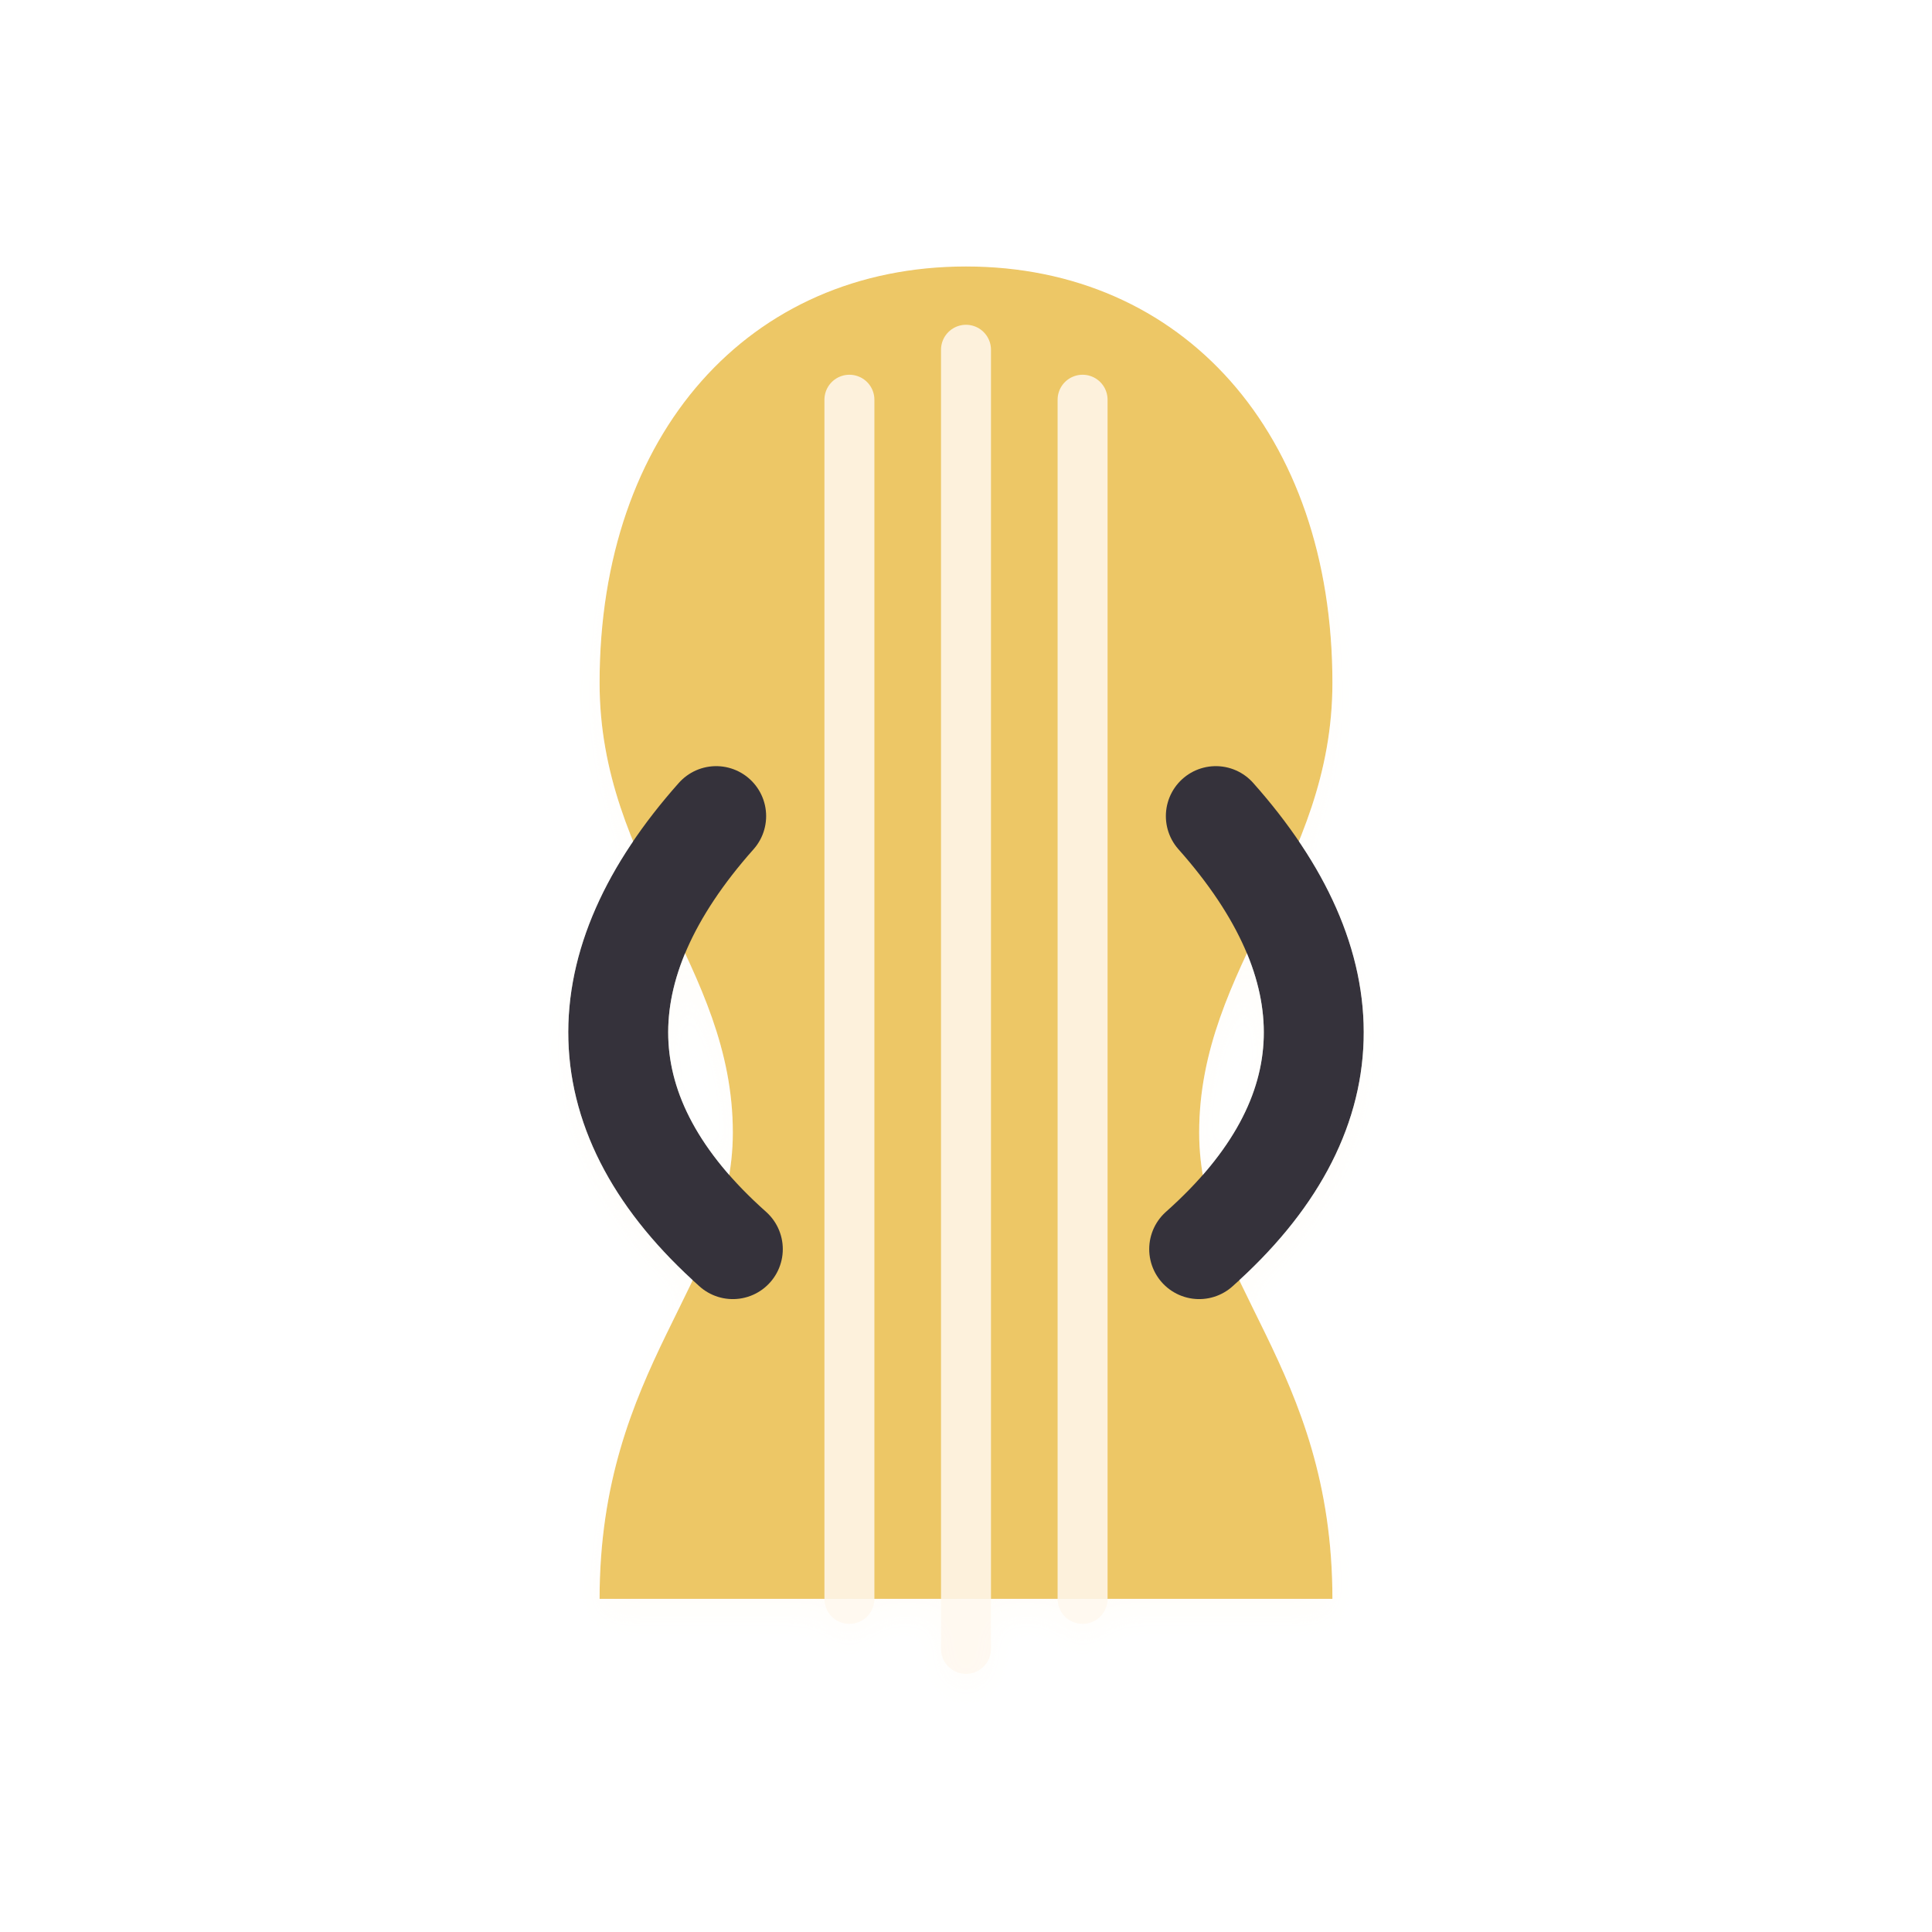
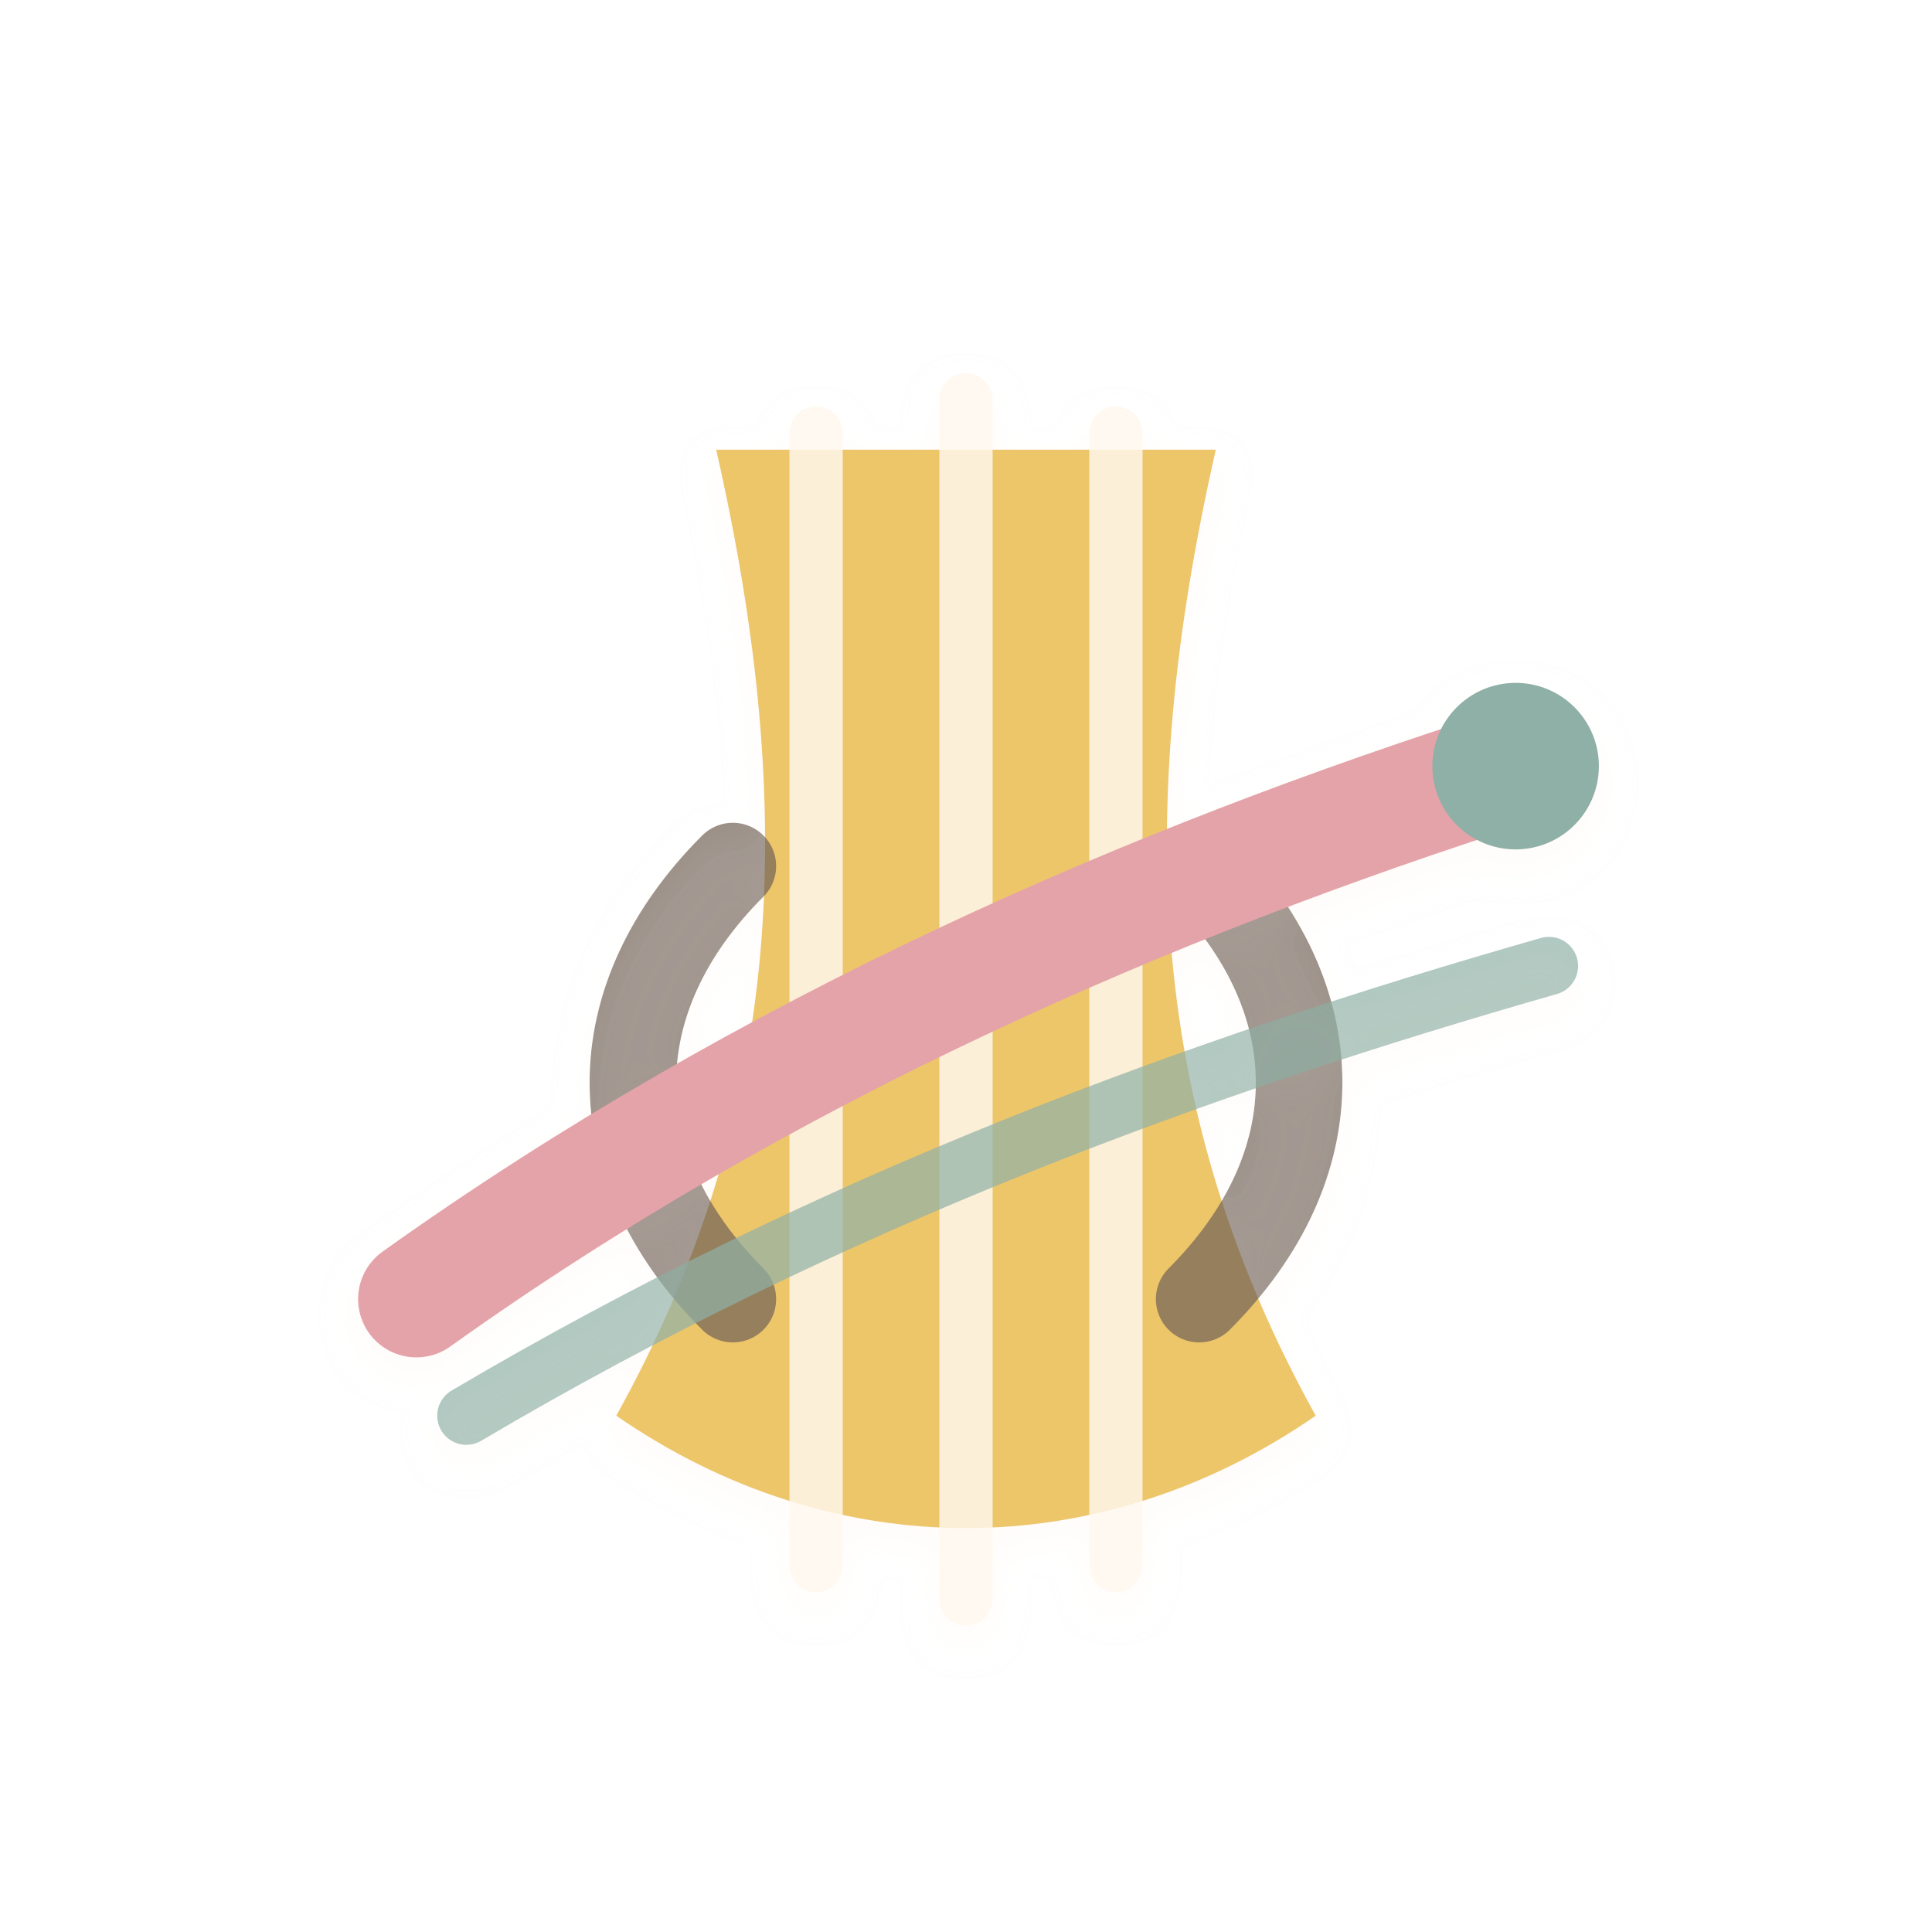
- <svg xmlns="http://www.w3.org/2000/svg" viewBox="6 6 116 116" role="img" aria-label="Violin icon">
+ <svg xmlns="http://www.w3.org/2000/svg" width="128" height="128" viewBox="6 6 116 116" role="img" aria-label="Violin icon">
  <defs>
    <filter id="d" x="-35%" y="-35%" width="170%" height="170%">
-       <feDropShadow dx="0" dy="10" stdDeviation="6" flood-color="#2b211d" flood-opacity=".18" />
-       <feDropShadow dx="0" dy="1" stdDeviation="1" flood-color="#fffaf4" flood-opacity=".48" />
+       <feDropShadow dx="0" dy="10" stdDeviation="6" flood-color="#2b211d" flood-opacity=".14" />
+       <feDropShadow dx="0" dy="1" stdDeviation="1" flood-color="#fffaf4" flood-opacity=".5" />
    </filter>
-     <linearGradient id="ink" x1="18" y1="14" x2="108" y2="116">
-       <stop stop-color="#34333b" />
-       <stop offset="1" stop-color="#090b11" />
+     <linearGradient id="wood" x1="20" y1="16" x2="108" y2="112">
+       <stop stop-color="#edc66b" />
+       <stop offset=".56" stop-color="#c2873e" />
+       <stop offset="1" stop-color="#8d6130" />
    </linearGradient>
-     <linearGradient id="wood" x1="20" y1="16" x2="108" y2="112">
-       <stop stop-color="#edc766" />
-       <stop offset=".58" stop-color="#bd8237" />
-       <stop offset="1" stop-color="#704621" />
+     <linearGradient id="rose" x1="18" y1="18" x2="108" y2="114">
+       <stop stop-color="#e4a3a9" />
+       <stop offset=".55" stop-color="#c27682" />
+       <stop offset="1" stop-color="#8e5963" />
    </linearGradient>
-     <linearGradient id="cream" x1="18" y1="18" x2="108" y2="114">
-       <stop stop-color="#fff8ef" />
-       <stop offset="1" stop-color="#e4d7c6" />
+     <linearGradient id="teal" x1="18" y1="20" x2="108" y2="112">
+       <stop stop-color="#8fb0a6" />
+       <stop offset=".56" stop-color="#5b857d" />
+       <stop offset="1" stop-color="#3d625d" />
+     </linearGradient>
+     <linearGradient id="line" x1="18" y1="14" x2="108" y2="116">
+       <stop stop-color="#756454" />
+       <stop offset="1" stop-color="#4a3d33" />
    </linearGradient>
  </defs>
  <g filter="url(#d)">
-     <path d="M64 22c13 0 22 10 22 25 0 11-8 17-8 27 0 9 8 14 8 28H42c0-14 8-19 8-28 0-10-8-16-8-27 0-15 9-25 22-25z" fill="url(#wood)" />
-     <path d="M57 30v72M64 27v78M71 30v72" stroke="url(#cream)" stroke-width="3" stroke-linecap="round" opacity=".86" />
-     <path d="M49 55c-8 9-8 18 1 26M79 55c8 9 8 18-1 26" fill="none" stroke="url(#ink)" stroke-width="6" stroke-linecap="round" />
-     <path d="M51 94h26" stroke="url(#ink)" stroke-width="7" stroke-linecap="round" />
+     <path d="M43 91c10-18 11-36 6-58h30c-5 22-4 40 6 58-13 9-29 9-42 0z" fill="url(#wood)" />
+     <path d="M55 32v68M64 30v72M73 32v68" stroke="#fff8ef" stroke-width="3.2" stroke-linecap="round" opacity=".82" />
+     <path d="M50 58c-8 8-8 18 0 26M78 58c8 8 8 18 0 26" fill="none" stroke="url(#line)" stroke-width="5.2" stroke-linecap="round" opacity=".72" />
+     <path d="M49 96h30" stroke="url(#line)" stroke-width="6" stroke-linecap="round" opacity=".7" />
+     <path d="M31 84c21-15 44-25 66-32" fill="none" stroke="url(#rose)" stroke-width="7" stroke-linecap="round" />
+     <path d="M34 91c22-13 44-21 65-27" fill="none" stroke="url(#teal)" stroke-width="3.5" stroke-linecap="round" opacity=".7" />
+     <circle cx="97" cy="52" r="5" fill="url(#teal)" />
  </g>
</svg>
